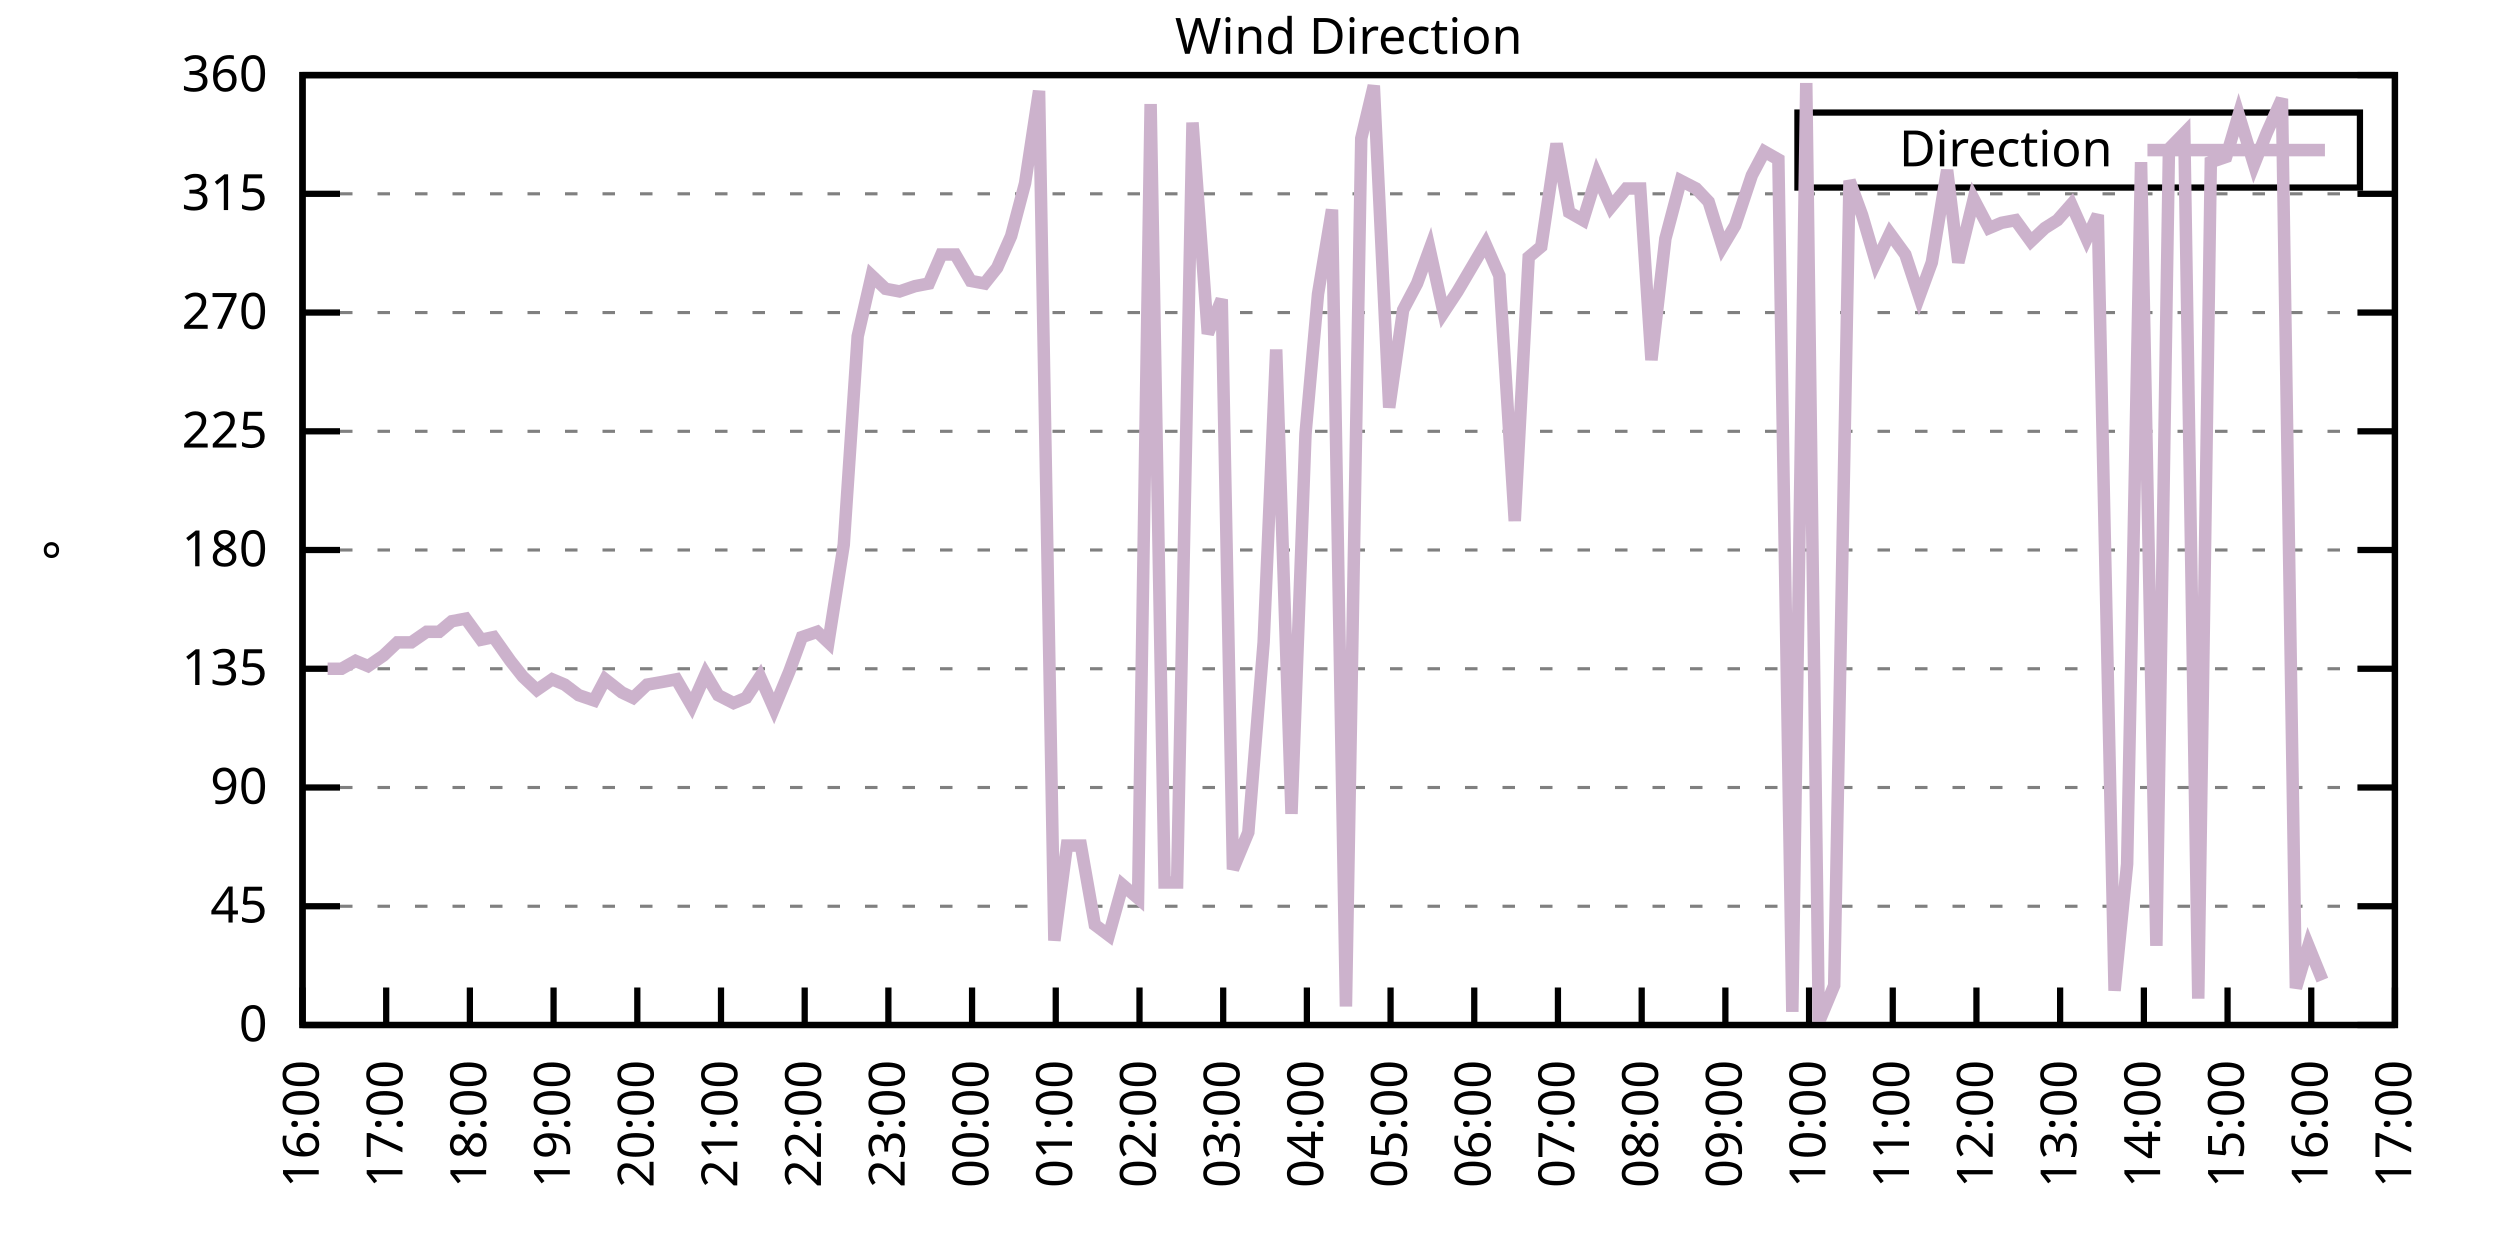
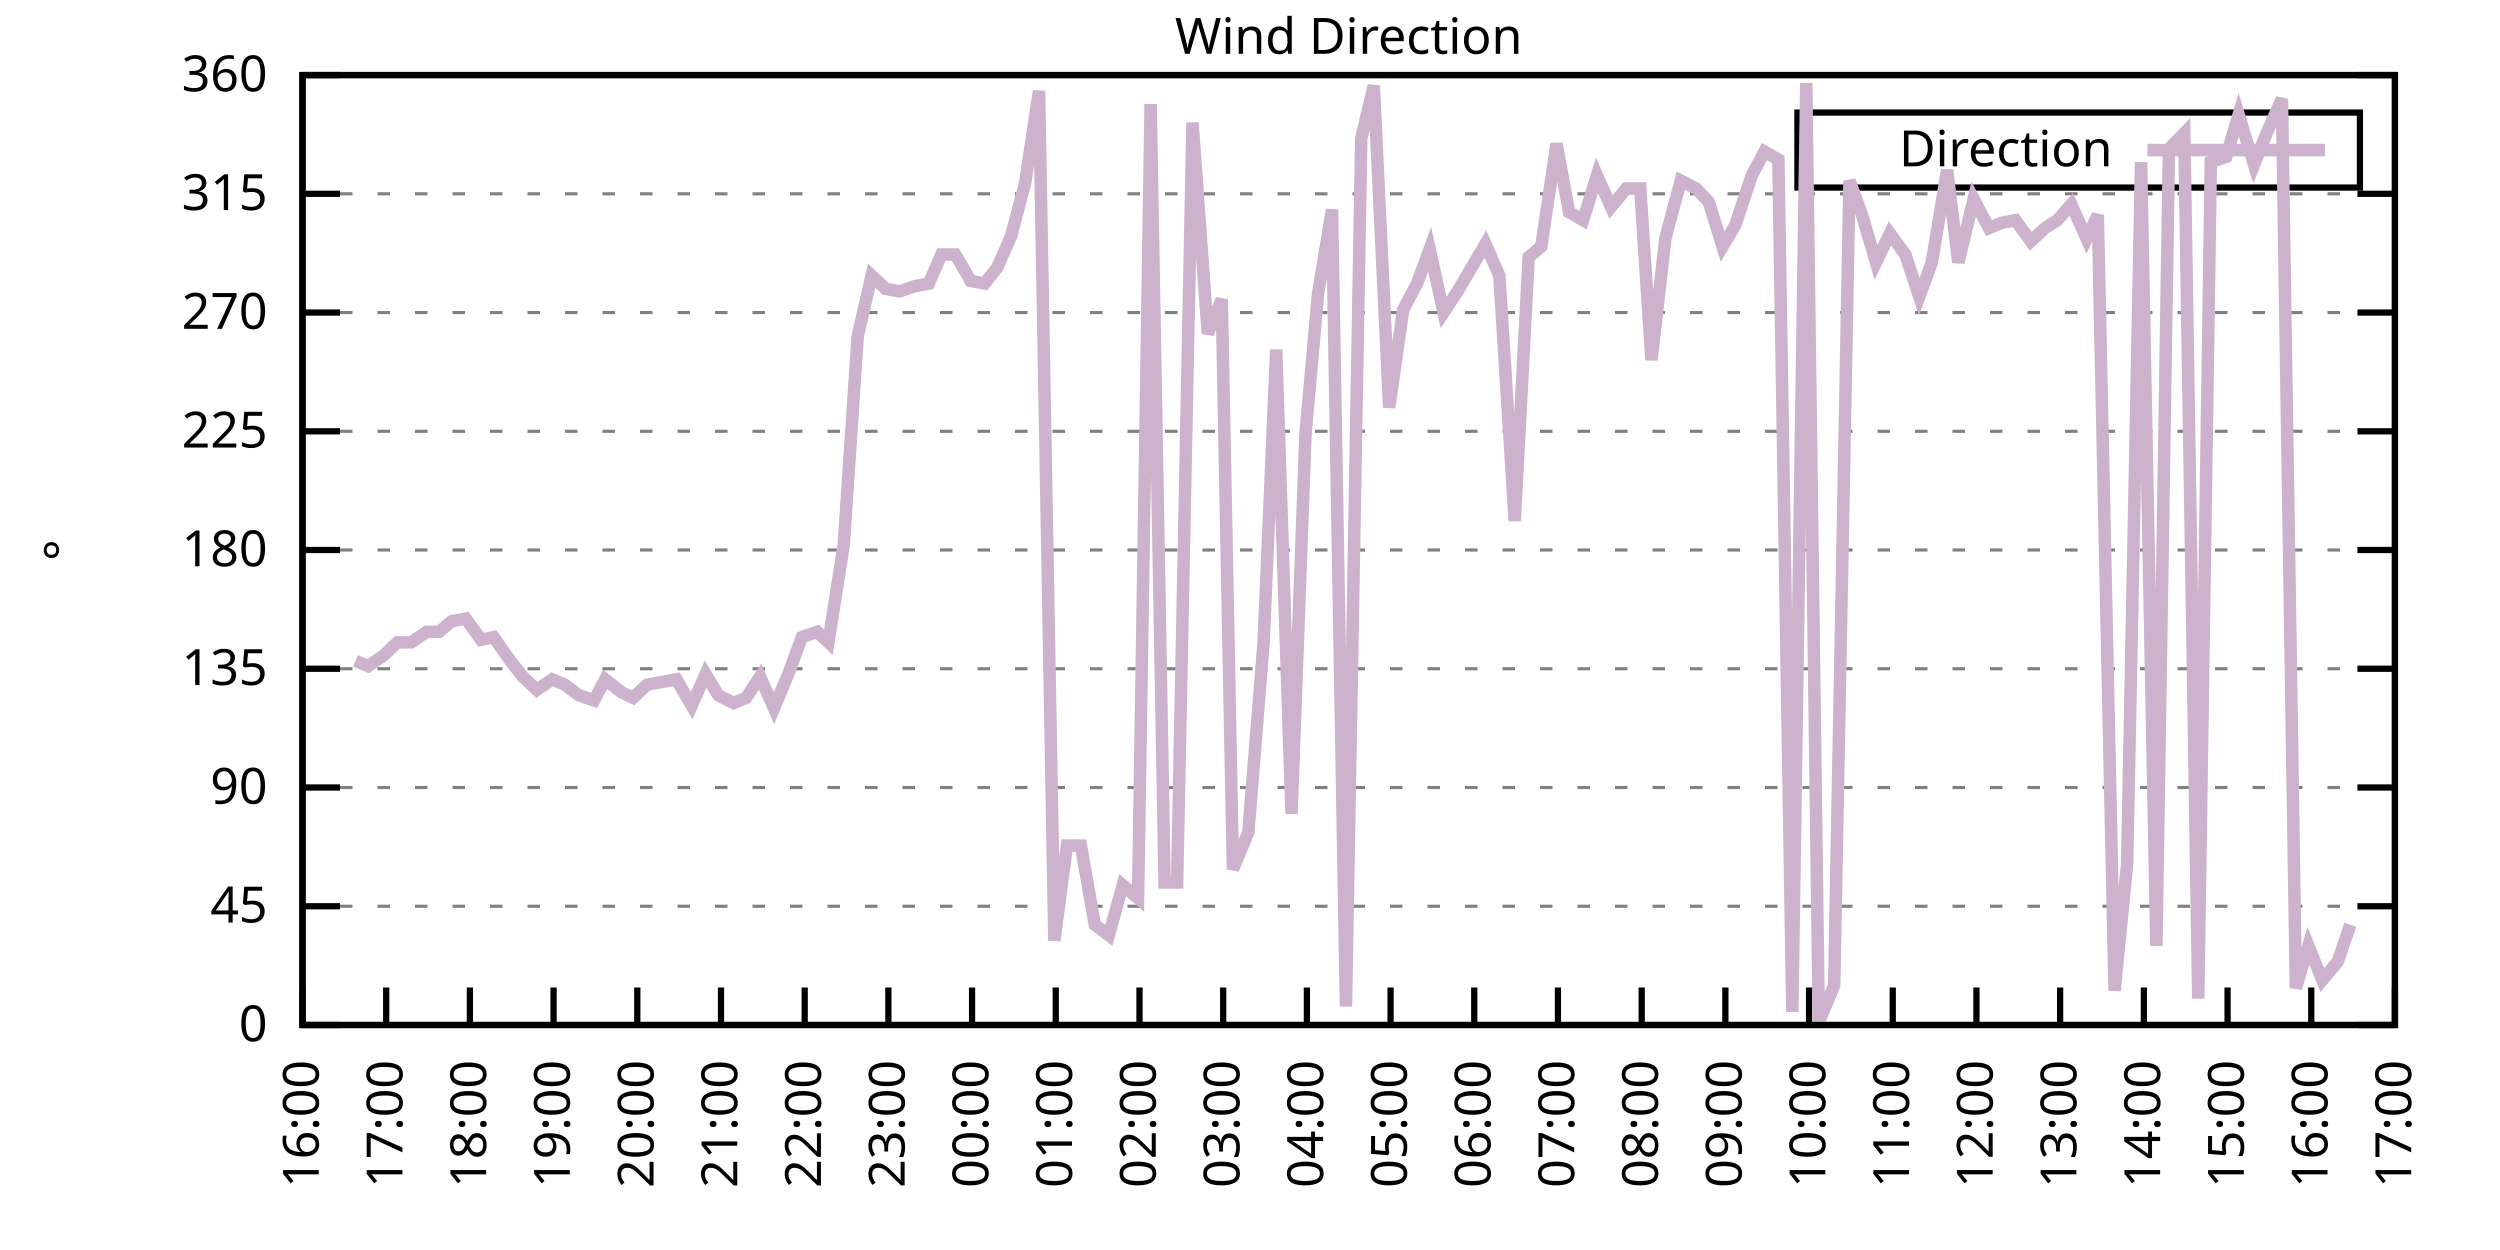
<svg xmlns="http://www.w3.org/2000/svg" xmlns:xlink="http://www.w3.org/1999/xlink" width="400" height="200" viewBox="0 0 400 200">
  <g id="gnuplot_canvas">
    <rect x="0" y="0" width="400" height="200" fill="none" />
    <defs>
      <circle id="gpDot" r="0.5" stroke-width="0.5" stroke="currentColor" />
      <path id="gpPt0" stroke-width="0.333" stroke="currentColor" d="M-1,0 h2 M0,-1 v2" />
      <path id="gpPt1" stroke-width="0.333" stroke="currentColor" d="M-1,-1 L1,1 M1,-1 L-1,1" />
      <path id="gpPt2" stroke-width="0.333" stroke="currentColor" d="M-1,0 L1,0 M0,-1 L0,1 M-1,-1 L1,1 M-1,1 L1,-1" />
      <rect id="gpPt3" stroke-width="0.333" stroke="currentColor" x="-1" y="-1" width="2" height="2" />
      <rect id="gpPt4" stroke-width="0.333" stroke="currentColor" fill="currentColor" x="-1" y="-1" width="2" height="2" />
      <circle id="gpPt5" stroke-width="0.333" stroke="currentColor" cx="0" cy="0" r="1" />
      <use xlink:href="#gpPt5" id="gpPt6" fill="currentColor" stroke="none" />
      <path id="gpPt7" stroke-width="0.333" stroke="currentColor" d="M0,-1.33 L-1.33,0.67 L1.33,0.67 z" />
      <use xlink:href="#gpPt7" id="gpPt8" fill="currentColor" stroke="none" />
      <use xlink:href="#gpPt7" id="gpPt9" stroke="currentColor" transform="rotate(180)" />
      <use xlink:href="#gpPt9" id="gpPt10" fill="currentColor" stroke="none" />
      <use xlink:href="#gpPt3" id="gpPt11" stroke="currentColor" transform="rotate(45)" />
      <use xlink:href="#gpPt11" id="gpPt12" fill="currentColor" stroke="none" />
      <path id="gpPt13" stroke-width="0.333" stroke="currentColor" d="M0,1.330 L1.265,0.411 L0.782,-1.067 L-0.782,-1.076 L-1.265,0.411 z" />
      <use xlink:href="#gpPt13" id="gpPt14" fill="currentColor" stroke="none" />
      <filter id="textbox" filterUnits="objectBoundingBox" x="0" y="0" height="1" width="1">
        <feFlood flood-color="white" flood-opacity="1" result="bgnd" />
        <feComposite in="SourceGraphic" in2="bgnd" operator="atop" />
      </filter>
      <filter id="greybox" filterUnits="objectBoundingBox" x="0" y="0" height="1" width="1">
        <feFlood flood-color="lightgrey" flood-opacity="1" result="grey" />
        <feComposite in="SourceGraphic" in2="grey" operator="atop" />
      </filter>
    </defs>
    <g fill="none" color="white" stroke="currentColor" stroke-width="1.00" stroke-linecap="butt" stroke-linejoin="miter">
</g>
    <g fill="none" color="black" stroke="currentColor" stroke-width="1.00" stroke-linecap="butt" stroke-linejoin="miter">
      <g stroke="none" shape-rendering="crispEdges">
        <polygon fill="rgb(255, 255, 255)" points="48.40,164.00 383.18,164.00 383.18,12.02 48.40,12.02 " />
      </g>
    </g>
    <g fill="none" color="black" stroke="currentColor" stroke-width="1.00" stroke-linecap="butt" stroke-linejoin="miter">
</g>
    <g fill="none" color="black" stroke="black" stroke-width="0.50" stroke-linecap="butt" stroke-linejoin="miter">
</g>
    <g fill="none" color="gray" stroke="currentColor" stroke-width="0.50" stroke-linecap="butt" stroke-linejoin="miter">
      <path stroke="gray" stroke-dasharray="2,4" class="gridline" d="M48.40,164.00 L383.19,164.00  " />
    </g>
    <g fill="none" color="gray" stroke="gray" stroke-width="1.00" stroke-linecap="butt" stroke-linejoin="miter">
</g>
    <g fill="none" color="black" stroke="currentColor" stroke-width="1.00" stroke-linecap="butt" stroke-linejoin="miter">
      <path stroke="black" d="M48.40,164.00 L54.40,164.00 M383.19,164.00 L377.19,164.00  " />
      <g transform="translate(42.80,166.60)" stroke="none" fill="black" font-family="Sans" font-size="8.00" text-anchor="end">
        <text>
          <tspan font-family="Sans"> 0</tspan>
        </text>
      </g>
    </g>
    <g fill="none" color="black" stroke="currentColor" stroke-width="1.00" stroke-linecap="butt" stroke-linejoin="miter">
</g>
    <g fill="none" color="black" stroke="black" stroke-width="0.50" stroke-linecap="butt" stroke-linejoin="miter">
</g>
    <g fill="none" color="gray" stroke="currentColor" stroke-width="0.50" stroke-linecap="butt" stroke-linejoin="miter">
      <path stroke="gray" stroke-dasharray="2,4" class="gridline" d="M48.40,145.00 L383.19,145.00  " />
    </g>
    <g fill="none" color="gray" stroke="gray" stroke-width="1.00" stroke-linecap="butt" stroke-linejoin="miter">
</g>
    <g fill="none" color="black" stroke="currentColor" stroke-width="1.00" stroke-linecap="butt" stroke-linejoin="miter">
      <path stroke="black" d="M48.40,145.00 L54.40,145.00 M383.19,145.00 L377.19,145.00  " />
      <g transform="translate(42.80,147.60)" stroke="none" fill="black" font-family="Sans" font-size="8.00" text-anchor="end">
        <text>
          <tspan font-family="Sans"> 45</tspan>
        </text>
      </g>
    </g>
    <g fill="none" color="black" stroke="currentColor" stroke-width="1.00" stroke-linecap="butt" stroke-linejoin="miter">
</g>
    <g fill="none" color="black" stroke="black" stroke-width="0.50" stroke-linecap="butt" stroke-linejoin="miter">
</g>
    <g fill="none" color="gray" stroke="currentColor" stroke-width="0.50" stroke-linecap="butt" stroke-linejoin="miter">
      <path stroke="gray" stroke-dasharray="2,4" class="gridline" d="M48.40,126.00 L383.19,126.00  " />
    </g>
    <g fill="none" color="gray" stroke="gray" stroke-width="1.00" stroke-linecap="butt" stroke-linejoin="miter">
</g>
    <g fill="none" color="black" stroke="currentColor" stroke-width="1.00" stroke-linecap="butt" stroke-linejoin="miter">
      <path stroke="black" d="M48.40,126.00 L54.40,126.00 M383.19,126.00 L377.19,126.00  " />
      <g transform="translate(42.80,128.60)" stroke="none" fill="black" font-family="Sans" font-size="8.00" text-anchor="end">
        <text>
          <tspan font-family="Sans"> 90</tspan>
        </text>
      </g>
    </g>
    <g fill="none" color="black" stroke="currentColor" stroke-width="1.00" stroke-linecap="butt" stroke-linejoin="miter">
</g>
    <g fill="none" color="black" stroke="black" stroke-width="0.50" stroke-linecap="butt" stroke-linejoin="miter">
</g>
    <g fill="none" color="gray" stroke="currentColor" stroke-width="0.50" stroke-linecap="butt" stroke-linejoin="miter">
      <path stroke="gray" stroke-dasharray="2,4" class="gridline" d="M48.40,107.00 L383.19,107.00  " />
    </g>
    <g fill="none" color="gray" stroke="gray" stroke-width="1.00" stroke-linecap="butt" stroke-linejoin="miter">
</g>
    <g fill="none" color="black" stroke="currentColor" stroke-width="1.00" stroke-linecap="butt" stroke-linejoin="miter">
      <path stroke="black" d="M48.40,107.00 L54.40,107.00 M383.19,107.00 L377.19,107.00  " />
      <g transform="translate(42.80,109.60)" stroke="none" fill="black" font-family="Sans" font-size="8.00" text-anchor="end">
        <text>
          <tspan font-family="Sans"> 135</tspan>
        </text>
      </g>
    </g>
    <g fill="none" color="black" stroke="currentColor" stroke-width="1.00" stroke-linecap="butt" stroke-linejoin="miter">
</g>
    <g fill="none" color="black" stroke="black" stroke-width="0.50" stroke-linecap="butt" stroke-linejoin="miter">
</g>
    <g fill="none" color="gray" stroke="currentColor" stroke-width="0.50" stroke-linecap="butt" stroke-linejoin="miter">
      <path stroke="gray" stroke-dasharray="2,4" class="gridline" d="M48.40,88.00 L383.19,88.00  " />
    </g>
    <g fill="none" color="gray" stroke="gray" stroke-width="1.00" stroke-linecap="butt" stroke-linejoin="miter">
</g>
    <g fill="none" color="black" stroke="currentColor" stroke-width="1.00" stroke-linecap="butt" stroke-linejoin="miter">
      <path stroke="black" d="M48.40,88.00 L54.40,88.00 M383.19,88.00 L377.19,88.00  " />
      <g transform="translate(42.80,90.60)" stroke="none" fill="black" font-family="Sans" font-size="8.00" text-anchor="end">
        <text>
          <tspan font-family="Sans"> 180</tspan>
        </text>
      </g>
    </g>
    <g fill="none" color="black" stroke="currentColor" stroke-width="1.00" stroke-linecap="butt" stroke-linejoin="miter">
</g>
    <g fill="none" color="black" stroke="black" stroke-width="0.50" stroke-linecap="butt" stroke-linejoin="miter">
</g>
    <g fill="none" color="gray" stroke="currentColor" stroke-width="0.50" stroke-linecap="butt" stroke-linejoin="miter">
      <path stroke="gray" stroke-dasharray="2,4" class="gridline" d="M48.40,69.01 L383.19,69.01  " />
    </g>
    <g fill="none" color="gray" stroke="gray" stroke-width="1.00" stroke-linecap="butt" stroke-linejoin="miter">
</g>
    <g fill="none" color="black" stroke="currentColor" stroke-width="1.00" stroke-linecap="butt" stroke-linejoin="miter">
      <path stroke="black" d="M48.40,69.01 L54.40,69.01 M383.19,69.01 L377.19,69.01  " />
      <g transform="translate(42.80,71.61)" stroke="none" fill="black" font-family="Sans" font-size="8.00" text-anchor="end">
        <text>
          <tspan font-family="Sans"> 225</tspan>
        </text>
      </g>
    </g>
    <g fill="none" color="black" stroke="currentColor" stroke-width="1.00" stroke-linecap="butt" stroke-linejoin="miter">
</g>
    <g fill="none" color="black" stroke="black" stroke-width="0.50" stroke-linecap="butt" stroke-linejoin="miter">
</g>
    <g fill="none" color="gray" stroke="currentColor" stroke-width="0.50" stroke-linecap="butt" stroke-linejoin="miter">
      <path stroke="gray" stroke-dasharray="2,4" class="gridline" d="M48.40,50.01 L383.19,50.01  " />
    </g>
    <g fill="none" color="gray" stroke="gray" stroke-width="1.00" stroke-linecap="butt" stroke-linejoin="miter">
</g>
    <g fill="none" color="black" stroke="currentColor" stroke-width="1.00" stroke-linecap="butt" stroke-linejoin="miter">
      <path stroke="black" d="M48.40,50.01 L54.40,50.01 M383.19,50.01 L377.19,50.01  " />
      <g transform="translate(42.80,52.61)" stroke="none" fill="black" font-family="Sans" font-size="8.00" text-anchor="end">
        <text>
          <tspan font-family="Sans"> 270</tspan>
        </text>
      </g>
    </g>
    <g fill="none" color="black" stroke="currentColor" stroke-width="1.00" stroke-linecap="butt" stroke-linejoin="miter">
</g>
    <g fill="none" color="black" stroke="black" stroke-width="0.50" stroke-linecap="butt" stroke-linejoin="miter">
</g>
    <g fill="none" color="gray" stroke="currentColor" stroke-width="0.50" stroke-linecap="butt" stroke-linejoin="miter">
      <path stroke="gray" stroke-dasharray="2,4" class="gridline" d="M48.40,31.01 L383.19,31.01  " />
    </g>
    <g fill="none" color="gray" stroke="gray" stroke-width="1.00" stroke-linecap="butt" stroke-linejoin="miter">
</g>
    <g fill="none" color="black" stroke="currentColor" stroke-width="1.00" stroke-linecap="butt" stroke-linejoin="miter">
      <path stroke="black" d="M48.40,31.01 L54.40,31.01 M383.19,31.01 L377.19,31.01  " />
      <g transform="translate(42.80,33.61)" stroke="none" fill="black" font-family="Sans" font-size="8.00" text-anchor="end">
        <text>
          <tspan font-family="Sans"> 315</tspan>
        </text>
      </g>
    </g>
    <g fill="none" color="black" stroke="currentColor" stroke-width="1.00" stroke-linecap="butt" stroke-linejoin="miter">
</g>
    <g fill="none" color="black" stroke="black" stroke-width="0.50" stroke-linecap="butt" stroke-linejoin="miter">
</g>
    <g fill="none" color="gray" stroke="currentColor" stroke-width="0.50" stroke-linecap="butt" stroke-linejoin="miter">
      <path stroke="gray" stroke-dasharray="2,4" class="gridline" d="M48.40,12.01 L383.19,12.01  " />
    </g>
    <g fill="none" color="gray" stroke="gray" stroke-width="1.00" stroke-linecap="butt" stroke-linejoin="miter">
</g>
    <g fill="none" color="black" stroke="currentColor" stroke-width="1.00" stroke-linecap="butt" stroke-linejoin="miter">
      <path stroke="black" d="M48.40,12.01 L54.40,12.01 M383.19,12.01 L377.19,12.01  " />
      <g transform="translate(42.80,14.61)" stroke="none" fill="black" font-family="Sans" font-size="8.00" text-anchor="end">
        <text>
          <tspan font-family="Sans"> 360</tspan>
        </text>
      </g>
    </g>
    <g fill="none" color="black" stroke="currentColor" stroke-width="1.00" stroke-linecap="butt" stroke-linejoin="miter">
      <path stroke="black" d="M48.40,164.00 L48.40,158.00  " />
      <g transform="translate(51.00,169.60) rotate(270.00)" stroke="none" fill="black" font-family="Sans" font-size="8.00" text-anchor="end">
        <text>
          <tspan font-family="Sans">16:00</tspan>
        </text>
      </g>
    </g>
    <g fill="none" color="black" stroke="currentColor" stroke-width="1.00" stroke-linecap="butt" stroke-linejoin="miter">
      <path stroke="black" d="M61.79,164.00 L61.79,158.00  " />
      <g transform="translate(64.39,169.60) rotate(270.00)" stroke="none" fill="black" font-family="Sans" font-size="8.00" text-anchor="end">
        <text>
          <tspan font-family="Sans">17:00</tspan>
        </text>
      </g>
    </g>
    <g fill="none" color="black" stroke="currentColor" stroke-width="1.00" stroke-linecap="butt" stroke-linejoin="miter">
      <path stroke="black" d="M75.18,164.00 L75.18,158.00  " />
      <g transform="translate(77.78,169.60) rotate(270.00)" stroke="none" fill="black" font-family="Sans" font-size="8.00" text-anchor="end">
        <text>
          <tspan font-family="Sans">18:00</tspan>
        </text>
      </g>
    </g>
    <g fill="none" color="black" stroke="currentColor" stroke-width="1.00" stroke-linecap="butt" stroke-linejoin="miter">
      <path stroke="black" d="M88.57,164.00 L88.57,158.00  " />
      <g transform="translate(91.17,169.60) rotate(270.00)" stroke="none" fill="black" font-family="Sans" font-size="8.00" text-anchor="end">
        <text>
          <tspan font-family="Sans">19:00</tspan>
        </text>
      </g>
    </g>
    <g fill="none" color="black" stroke="currentColor" stroke-width="1.00" stroke-linecap="butt" stroke-linejoin="miter">
      <path stroke="black" d="M101.97,164.00 L101.97,158.00  " />
      <g transform="translate(104.57,169.60) rotate(270.00)" stroke="none" fill="black" font-family="Sans" font-size="8.00" text-anchor="end">
        <text>
          <tspan font-family="Sans">20:00</tspan>
        </text>
      </g>
    </g>
    <g fill="none" color="black" stroke="currentColor" stroke-width="1.00" stroke-linecap="butt" stroke-linejoin="miter">
      <path stroke="black" d="M115.36,164.00 L115.36,158.00  " />
      <g transform="translate(117.96,169.60) rotate(270.00)" stroke="none" fill="black" font-family="Sans" font-size="8.00" text-anchor="end">
        <text>
          <tspan font-family="Sans">21:00</tspan>
        </text>
      </g>
    </g>
    <g fill="none" color="black" stroke="currentColor" stroke-width="1.00" stroke-linecap="butt" stroke-linejoin="miter">
      <path stroke="black" d="M128.75,164.00 L128.75,158.00  " />
      <g transform="translate(131.35,169.60) rotate(270.00)" stroke="none" fill="black" font-family="Sans" font-size="8.00" text-anchor="end">
        <text>
          <tspan font-family="Sans">22:00</tspan>
        </text>
      </g>
    </g>
    <g fill="none" color="black" stroke="currentColor" stroke-width="1.00" stroke-linecap="butt" stroke-linejoin="miter">
      <path stroke="black" d="M142.14,164.00 L142.14,158.00  " />
      <g transform="translate(144.74,169.60) rotate(270.00)" stroke="none" fill="black" font-family="Sans" font-size="8.00" text-anchor="end">
        <text>
          <tspan font-family="Sans">23:00</tspan>
        </text>
      </g>
    </g>
    <g fill="none" color="black" stroke="currentColor" stroke-width="1.00" stroke-linecap="butt" stroke-linejoin="miter">
      <path stroke="black" d="M155.53,164.00 L155.53,158.00  " />
      <g transform="translate(158.13,169.60) rotate(270.00)" stroke="none" fill="black" font-family="Sans" font-size="8.00" text-anchor="end">
        <text>
          <tspan font-family="Sans">00:00</tspan>
        </text>
      </g>
    </g>
    <g fill="none" color="black" stroke="currentColor" stroke-width="1.00" stroke-linecap="butt" stroke-linejoin="miter">
      <path stroke="black" d="M168.92,164.00 L168.92,158.00  " />
      <g transform="translate(171.52,169.60) rotate(270.00)" stroke="none" fill="black" font-family="Sans" font-size="8.00" text-anchor="end">
        <text>
          <tspan font-family="Sans">01:00</tspan>
        </text>
      </g>
    </g>
    <g fill="none" color="black" stroke="currentColor" stroke-width="1.00" stroke-linecap="butt" stroke-linejoin="miter">
      <path stroke="black" d="M182.32,164.00 L182.32,158.00  " />
      <g transform="translate(184.92,169.60) rotate(270.00)" stroke="none" fill="black" font-family="Sans" font-size="8.00" text-anchor="end">
        <text>
          <tspan font-family="Sans">02:00</tspan>
        </text>
      </g>
    </g>
    <g fill="none" color="black" stroke="currentColor" stroke-width="1.00" stroke-linecap="butt" stroke-linejoin="miter">
      <path stroke="black" d="M195.71,164.00 L195.71,158.00  " />
      <g transform="translate(198.31,169.60) rotate(270.00)" stroke="none" fill="black" font-family="Sans" font-size="8.00" text-anchor="end">
        <text>
          <tspan font-family="Sans">03:00</tspan>
        </text>
      </g>
    </g>
    <g fill="none" color="black" stroke="currentColor" stroke-width="1.00" stroke-linecap="butt" stroke-linejoin="miter">
      <path stroke="black" d="M209.10,164.00 L209.10,158.00  " />
      <g transform="translate(211.70,169.60) rotate(270.00)" stroke="none" fill="black" font-family="Sans" font-size="8.00" text-anchor="end">
        <text>
          <tspan font-family="Sans">04:00</tspan>
        </text>
      </g>
    </g>
    <g fill="none" color="black" stroke="currentColor" stroke-width="1.00" stroke-linecap="butt" stroke-linejoin="miter">
      <path stroke="black" d="M222.49,164.00 L222.49,158.00  " />
      <g transform="translate(225.09,169.60) rotate(270.00)" stroke="none" fill="black" font-family="Sans" font-size="8.00" text-anchor="end">
        <text>
          <tspan font-family="Sans">05:00</tspan>
        </text>
      </g>
    </g>
    <g fill="none" color="black" stroke="currentColor" stroke-width="1.00" stroke-linecap="butt" stroke-linejoin="miter">
      <path stroke="black" d="M235.88,164.00 L235.88,158.00  " />
      <g transform="translate(238.48,169.60) rotate(270.00)" stroke="none" fill="black" font-family="Sans" font-size="8.00" text-anchor="end">
        <text>
          <tspan font-family="Sans">06:00</tspan>
        </text>
      </g>
    </g>
    <g fill="none" color="black" stroke="currentColor" stroke-width="1.00" stroke-linecap="butt" stroke-linejoin="miter">
      <path stroke="black" d="M249.27,164.00 L249.27,158.00  " />
      <g transform="translate(251.87,169.60) rotate(270.00)" stroke="none" fill="black" font-family="Sans" font-size="8.00" text-anchor="end">
        <text>
          <tspan font-family="Sans">07:00</tspan>
        </text>
      </g>
    </g>
    <g fill="none" color="black" stroke="currentColor" stroke-width="1.00" stroke-linecap="butt" stroke-linejoin="miter">
      <path stroke="black" d="M262.67,164.00 L262.67,158.00  " />
      <g transform="translate(265.27,169.60) rotate(270.00)" stroke="none" fill="black" font-family="Sans" font-size="8.00" text-anchor="end">
        <text>
          <tspan font-family="Sans">08:00</tspan>
        </text>
      </g>
    </g>
    <g fill="none" color="black" stroke="currentColor" stroke-width="1.00" stroke-linecap="butt" stroke-linejoin="miter">
      <path stroke="black" d="M276.06,164.00 L276.06,158.00  " />
      <g transform="translate(278.66,169.60) rotate(270.00)" stroke="none" fill="black" font-family="Sans" font-size="8.00" text-anchor="end">
        <text>
          <tspan font-family="Sans">09:00</tspan>
        </text>
      </g>
    </g>
    <g fill="none" color="black" stroke="currentColor" stroke-width="1.00" stroke-linecap="butt" stroke-linejoin="miter">
      <path stroke="black" d="M289.45,164.00 L289.45,158.00  " />
      <g transform="translate(292.05,169.60) rotate(270.00)" stroke="none" fill="black" font-family="Sans" font-size="8.00" text-anchor="end">
        <text>
          <tspan font-family="Sans">10:00</tspan>
        </text>
      </g>
    </g>
    <g fill="none" color="black" stroke="currentColor" stroke-width="1.00" stroke-linecap="butt" stroke-linejoin="miter">
      <path stroke="black" d="M302.84,164.00 L302.84,158.00  " />
      <g transform="translate(305.44,169.60) rotate(270.00)" stroke="none" fill="black" font-family="Sans" font-size="8.00" text-anchor="end">
        <text>
          <tspan font-family="Sans">11:00</tspan>
        </text>
      </g>
    </g>
    <g fill="none" color="black" stroke="currentColor" stroke-width="1.00" stroke-linecap="butt" stroke-linejoin="miter">
      <path stroke="black" d="M316.23,164.00 L316.23,158.00  " />
      <g transform="translate(318.83,169.60) rotate(270.00)" stroke="none" fill="black" font-family="Sans" font-size="8.00" text-anchor="end">
        <text>
          <tspan font-family="Sans">12:00</tspan>
        </text>
      </g>
    </g>
    <g fill="none" color="black" stroke="currentColor" stroke-width="1.00" stroke-linecap="butt" stroke-linejoin="miter">
      <path stroke="black" d="M329.62,164.00 L329.62,158.00  " />
      <g transform="translate(332.22,169.60) rotate(270.00)" stroke="none" fill="black" font-family="Sans" font-size="8.00" text-anchor="end">
        <text>
          <tspan font-family="Sans">13:00</tspan>
        </text>
      </g>
    </g>
    <g fill="none" color="black" stroke="currentColor" stroke-width="1.00" stroke-linecap="butt" stroke-linejoin="miter">
      <path stroke="black" d="M343.02,164.00 L343.02,158.00  " />
      <g transform="translate(345.62,169.60) rotate(270.00)" stroke="none" fill="black" font-family="Sans" font-size="8.00" text-anchor="end">
        <text>
          <tspan font-family="Sans">14:00</tspan>
        </text>
      </g>
    </g>
    <g fill="none" color="black" stroke="currentColor" stroke-width="1.00" stroke-linecap="butt" stroke-linejoin="miter">
      <path stroke="black" d="M356.41,164.00 L356.41,158.00  " />
      <g transform="translate(359.01,169.60) rotate(270.00)" stroke="none" fill="black" font-family="Sans" font-size="8.00" text-anchor="end">
        <text>
          <tspan font-family="Sans">15:00</tspan>
        </text>
      </g>
    </g>
    <g fill="none" color="black" stroke="currentColor" stroke-width="1.00" stroke-linecap="butt" stroke-linejoin="miter">
      <path stroke="black" d="M369.80,164.00 L369.80,158.00  " />
      <g transform="translate(372.40,169.60) rotate(270.00)" stroke="none" fill="black" font-family="Sans" font-size="8.00" text-anchor="end">
        <text>
          <tspan font-family="Sans">16:00</tspan>
        </text>
      </g>
    </g>
    <g fill="none" color="black" stroke="currentColor" stroke-width="1.00" stroke-linecap="butt" stroke-linejoin="miter">
      <path stroke="black" d="M383.19,164.00 L383.19,158.00  " />
      <g transform="translate(385.79,169.60) rotate(270.00)" stroke="none" fill="black" font-family="Sans" font-size="8.00" text-anchor="end">
        <text>
          <tspan font-family="Sans">17:00</tspan>
        </text>
      </g>
    </g>
    <g fill="none" color="black" stroke="currentColor" stroke-width="1.00" stroke-linecap="butt" stroke-linejoin="miter">
</g>
    <g fill="none" color="black" stroke="currentColor" stroke-width="1.00" stroke-linecap="butt" stroke-linejoin="miter">
      <path stroke="black" d="M48.40,12.01 L48.40,164.00 L383.19,164.00 L383.19,12.01 L48.40,12.01 Z  " />
    </g>
    <g fill="none" color="black" stroke="currentColor" stroke-width="1.00" stroke-linecap="butt" stroke-linejoin="miter">
</g>
    <g fill="none" color="black" stroke="currentColor" stroke-width="1.00" stroke-linecap="butt" stroke-linejoin="miter">
      <path stroke="black" d="M287.59,30.01 L287.59,18.01 L377.59,18.01 L377.59,30.01 L287.59,30.01 Z  " />
    </g>
    <g id="Wind_direction_plot_1">
      <g fill="none" color="white" stroke="black" stroke-width="2.00" stroke-linecap="butt" stroke-linejoin="miter">
</g>
      <g fill="none" color="black" stroke="currentColor" stroke-width="2.00" stroke-linecap="butt" stroke-linejoin="miter">
        <g transform="translate(337.99,26.61)" stroke="none" fill="black" font-family="Sans" font-size="8.00" text-anchor="end">
          <text>
            <tspan font-family="Sans">Direction</tspan>
          </text>
        </g>
      </g>
      <g fill="none" color="black" stroke="currentColor" stroke-width="2.00" stroke-linecap="butt" stroke-linejoin="miter">
-         <path stroke="rgb(204, 178, 204)" d="M343.59,24.01 L371.99,24.01 M52.42,107.00 L54.65,107.00 L56.88,105.74 L58.89,106.58 L61.35,104.89 L63.58,102.78   L65.81,102.78 L68.26,101.09 L70.27,101.09 L72.28,99.40 L74.51,98.98 L76.97,102.36 L78.98,101.94 L81.66,105.74   L83.66,108.27 L85.90,110.38 L88.35,108.69 L90.36,109.54 L92.59,111.23 L95.05,112.07 L96.83,108.69 L99.51,110.80   L101.30,111.65 L103.53,109.54 L105.98,109.11 L108.22,108.69 L110.67,112.91 L112.90,107.85 L114.91,111.23 L117.37,112.49   L119.38,111.65 L121.61,108.27 L123.84,113.34 L126.29,107.43 L128.30,101.94 L130.76,101.09 L132.54,102.78 L135.00,87.16   L137.23,53.81 L139.46,44.10 L141.69,46.21 L143.93,46.63 L146.38,45.79 L148.61,45.36 L150.62,40.72 L152.85,40.72   L155.31,44.94 L157.54,45.36 L159.55,42.83 L161.78,37.76 L164.01,29.32 L166.25,14.54 L168.70,150.49 L170.71,135.29   L172.94,135.29 L175.17,147.96 L177.41,149.65 L179.64,141.62 L182.09,143.73 L184.10,16.65 L186.33,141.20 L188.34,141.20   L190.80,19.61 L193.25,53.39 L195.48,47.90 L197.27,139.09 L199.73,133.18 L202.18,102.78 L204.19,55.92 L206.64,130.22   L208.88,69.43 L210.88,47.05 L213.12,33.54 L215.35,161.04 L217.80,22.14 L219.81,13.70 L222.27,65.21 L224.50,49.59   L226.73,45.36 L228.74,39.87 L230.97,50.01 L233.20,46.63 L237.67,39.03 L239.90,44.10 L242.36,83.36 L244.59,41.14   L246.60,39.45 L249.05,22.99 L251.06,33.96 L253.29,35.23 L255.52,28.05 L257.76,33.12 L260.21,30.16 L262.44,30.16   L264.23,57.61 L266.46,38.19 L268.92,28.90 L271.37,30.16 L273.38,32.28 L275.61,39.45 L277.62,36.08 L280.30,28.05   L282.31,24.25 L284.54,25.52 L286.77,161.89 L289.00,13.28 L291.01,163.58 L293.47,157.67 L295.92,28.90 L297.93,34.39   L300.16,41.99 L302.39,37.34 L304.85,40.72 L307.08,47.47 L309.09,41.99 L311.54,27.21 L313.33,41.99 L315.79,31.85   L318.24,36.50 L320.25,35.65 L322.48,35.23 L324.94,38.61 L327.17,36.50 L329.18,35.23 L331.41,32.70 L333.86,38.19   L335.65,34.39 L338.33,158.51 L340.34,138.25 L342.57,25.94 L345.02,151.33 L347.03,23.83 L349.49,21.30 L351.72,159.78   L353.73,25.94 L356.18,25.10 L358.19,18.34 L360.65,26.36 L362.66,21.30 L365.11,15.81 L367.34,158.09 L369.35,151.33   L371.58,156.82  " />
+         <path stroke="rgb(204, 178, 204)" d="M343.59,24.01 L371.99,24.01 M56.88,105.74 L58.89,106.58 L61.35,104.89 L63.58,102.78 L65.81,102.78 L68.26,101.09   L70.27,101.09 L72.28,99.40 L74.51,98.98 L76.97,102.36 L78.98,101.94 L81.66,105.74 L83.66,108.27 L85.90,110.38   L88.35,108.69 L90.36,109.54 L92.59,111.23 L95.05,112.07 L96.83,108.69 L99.51,110.80 L101.30,111.65 L103.53,109.54   L105.98,109.11 L108.22,108.69 L110.67,112.91 L112.90,107.85 L114.91,111.23 L117.37,112.49 L119.38,111.65 L121.61,108.27   L123.84,113.34 L126.29,107.43 L128.30,101.94 L130.76,101.09 L132.54,102.78 L135.00,87.16 L137.23,53.81 L139.46,44.10   L141.69,46.21 L143.93,46.63 L146.38,45.79 L148.61,45.36 L150.62,40.72 L152.85,40.72 L155.31,44.94 L157.54,45.36   L159.55,42.83 L161.78,37.76 L164.01,29.32 L166.25,14.54 L168.70,150.49 L170.71,135.29 L172.94,135.29 L175.17,147.96   L177.41,149.65 L179.64,141.62 L182.09,143.73 L184.10,16.65 L186.33,141.20 L188.34,141.20 L190.80,19.61 L193.25,53.39   L195.48,47.90 L197.27,139.09 L199.73,133.18 L202.18,102.78 L204.19,55.92 L206.64,130.22 L208.88,69.43 L210.88,47.05   L213.12,33.54 L215.35,161.04 L217.80,22.14 L219.81,13.70 L222.27,65.21 L224.50,49.59 L226.73,45.36 L228.74,39.87   L230.97,50.01 L233.20,46.63 L237.67,39.03 L239.90,44.10 L242.36,83.36 L244.59,41.14 L246.60,39.45 L249.05,22.99   L251.06,33.96 L253.29,35.23 L255.52,28.05 L257.76,33.12 L260.21,30.16 L262.44,30.16 L264.23,57.61 L266.46,38.19   L268.92,28.90 L271.37,30.16 L273.38,32.28 L275.61,39.45 L277.62,36.08 L280.30,28.05 L282.31,24.25 L284.54,25.52   L286.77,161.89 L289.00,13.28 L291.01,163.58 L293.47,157.67 L295.92,28.90 L297.93,34.39 L300.16,41.99 L302.39,37.34   L304.85,40.72 L307.08,47.47 L309.09,41.99 L311.54,27.21 L313.33,41.99 L315.79,31.85 L318.24,36.50 L320.25,35.65   L322.48,35.23 L324.94,38.61 L327.17,36.50 L329.18,35.23 L331.41,32.70 L333.86,38.19 L335.65,34.39 L338.33,158.51   L340.34,138.25 L342.57,25.94 L345.02,151.33 L347.03,23.83 L349.49,21.30 L351.72,159.78 L353.73,25.94 L356.18,25.10   L358.19,18.34 L360.65,26.36 L362.66,21.30 L365.11,15.81 L367.34,158.09 L369.35,151.33 L371.58,156.82 L374.04,153.87   L376.05,147.96  " />
      </g>
    </g>
    <g fill="none" color="black" stroke="currentColor" stroke-width="2.00" stroke-linecap="butt" stroke-linejoin="miter">
</g>
    <g fill="none" color="black" stroke="black" stroke-width="1.00" stroke-linecap="butt" stroke-linejoin="miter">
</g>
    <g fill="none" color="black" stroke="currentColor" stroke-width="1.00" stroke-linecap="butt" stroke-linejoin="miter">
      <path stroke="black" d="M48.40,12.01 L48.40,164.00 L383.19,164.00 L383.19,12.01 L48.40,12.01 Z  " />
      <g transform="translate(12.80,88.01) rotate(270.00)" stroke="none" fill="black" font-family="Sans" font-size="8.00" text-anchor="middle">
        <text>
          <tspan font-family="Sans">°</tspan>
        </text>
      </g>
    </g>
    <g fill="none" color="black" stroke="currentColor" stroke-width="1.00" stroke-linecap="butt" stroke-linejoin="miter">
</g>
    <g fill="none" color="black" stroke="currentColor" stroke-width="1.00" stroke-linecap="butt" stroke-linejoin="miter">
      <g transform="translate(215.79,8.61)" stroke="none" fill="black" font-family="Sans" font-size="8.00" text-anchor="middle">
        <text>
          <tspan font-family="Sans">Wind Direction</tspan>
        </text>
      </g>
    </g>
    <g fill="none" color="black" stroke="currentColor" stroke-width="1.00" stroke-linecap="butt" stroke-linejoin="miter">
</g>
  </g>
</svg>
